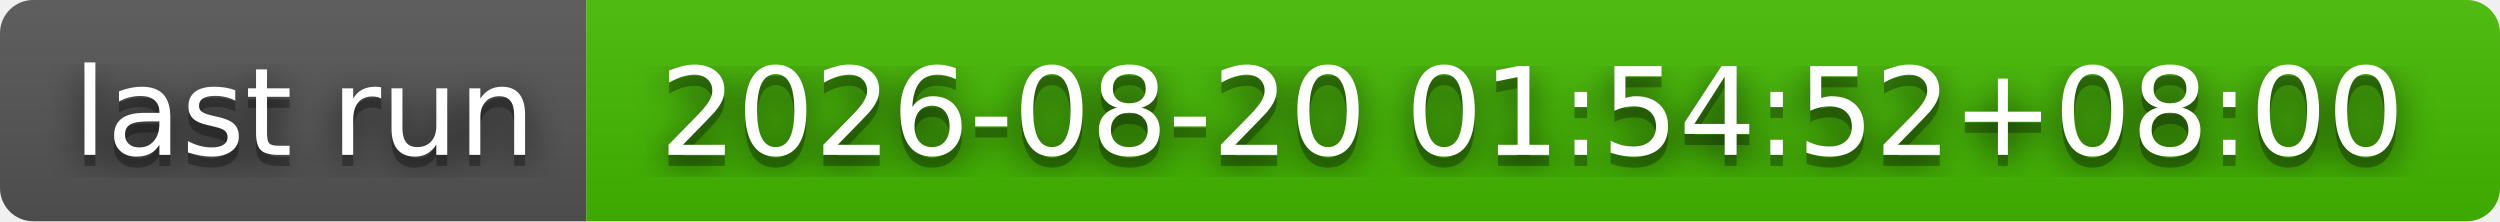
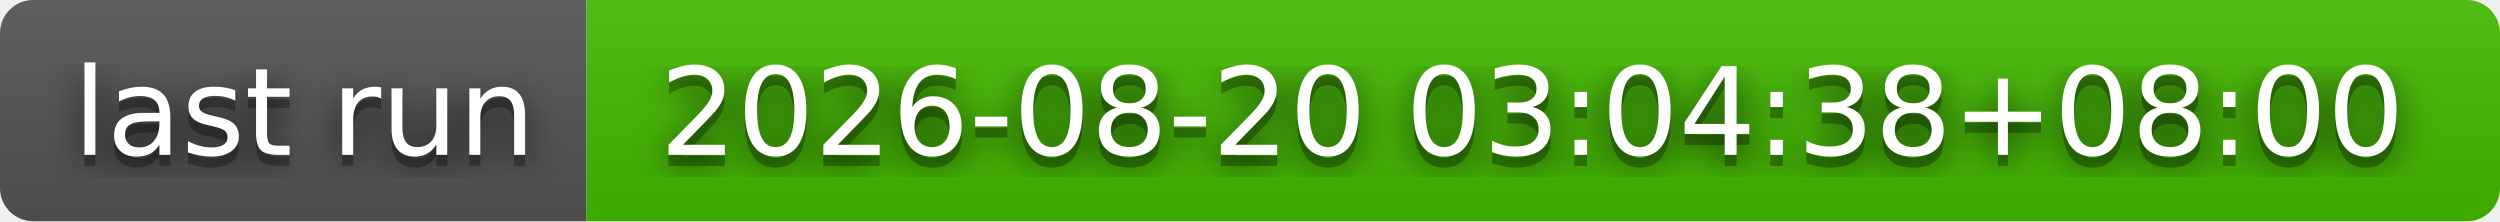
- <svg xmlns="http://www.w3.org/2000/svg" width="226" height="20" role="img" aria-label="last run: 2026-08-20 01:54:52+08:00">
+ <svg xmlns="http://www.w3.org/2000/svg" width="226" height="20" role="img" aria-label="last run: 2026-08-20 03:04:38+08:00">
  <filter id="blur">
    <feGaussianBlur stdDeviation="16" />
  </filter>
  <linearGradient id="s" x2="0" y2="100%">
    <stop offset="0" stop-color="#bbb" stop-opacity=".1" />
    <stop offset="1" stop-opacity=".1" />
  </linearGradient>
  <clipPath id="r">
    <rect width="226" height="20" rx="3" />
  </clipPath>
  <g clip-path="url(#r)">
    <rect width="53" height="20" fill="#555" />
    <rect x="53" width="173" height="20" fill="#4b0" />
    <rect width="226" height="20" fill="url(#s)" />
  </g>
  <g fill="#fff" text-anchor="middle" font-family="Verdana,Geneva,DejaVu Sans,sans-serif" text-rendering="geometricPrecision" font-size="110">
    <g transform="scale(.1)">
      <g aria-hidden="true" fill="#010101">
        <text x="275" y="150" fill-opacity=".8" filter="url(#blur)" textLength="430">last run</text>
        <text x="275" y="150" fill-opacity=".3" textLength="430">last run</text>
      </g>
      <text x="275" y="140" textLength="430">last run</text>
    </g>
    <g transform="scale(.1)">
      <g aria-hidden="true" fill="#010101">
-         <text x="1385" y="150" fill-opacity=".8" filter="url(#blur)" textLength="1630">2026-08-20 01:54:52+08:00</text>
-         <text x="1385" y="150" fill-opacity=".3" textLength="1630">2026-08-20 01:54:52+08:00</text>
+         <text x="1385" y="150" fill-opacity=".8" filter="url(#blur)" textLength="1630">2026-08-20 03:04:38+08:00</text>
+         <text x="1385" y="150" fill-opacity=".3" textLength="1630">2026-08-20 03:04:38+08:00</text>
      </g>
-       <text x="1385" y="140" textLength="1630">2026-08-20 01:54:52+08:00</text>
+       <text x="1385" y="140" textLength="1630">2026-08-20 03:04:38+08:00</text>
    </g>
  </g>
</svg>
